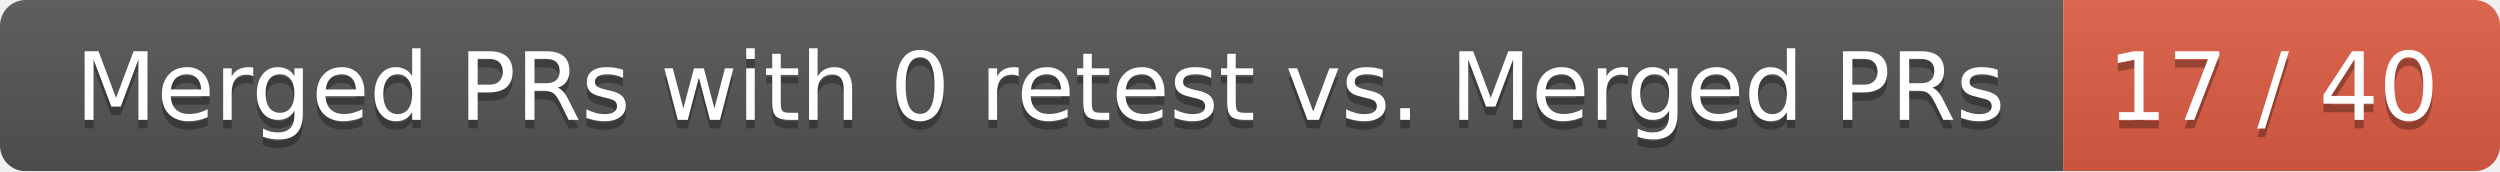
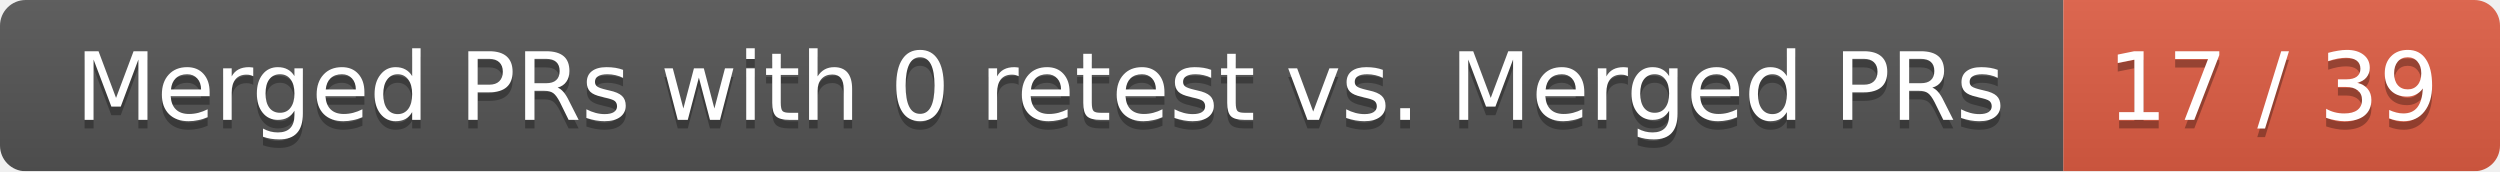
<svg xmlns="http://www.w3.org/2000/svg" width="292" height="20">
  <linearGradient id="smooth" x2="0" y2="100%">
    <stop offset="0" stop-color="#bbb" stop-opacity=".1" />
    <stop offset="1" stop-opacity=".1" />
  </linearGradient>
  <mask id="round">
    <rect width="292" height="20" rx="3" fill="#fff" />
  </mask>
  <g mask="url(#round)">
    <rect width="241" height="20" fill="#555" />
    <rect x="241" width="51" height="20" fill="#e05d44" />
    <rect width="292" height="20" fill="url(#smooth)" />
  </g>
  <g fill="#fff" text-anchor="middle" font-family="DejaVu Sans,Verdana,Geneva,sans-serif" font-size="11">
    <text x="121.5" y="15" fill="#010101" fill-opacity=".3">Merged PRs with 0 retest vs. Merged PRs</text>
    <text x="121.5" y="14">Merged PRs with 0 retest vs. Merged PRs</text>
-     <text x="265.5" y="15" fill="#010101" fill-opacity=".3">17 / 40</text>
-     <text x="265.5" y="14">17 / 40</text>
+     <text x="265.5" y="15" fill="#010101" fill-opacity=".3">17 / 39</text>
+     <text x="265.5" y="14">17 / 39</text>
  </g>
</svg>
